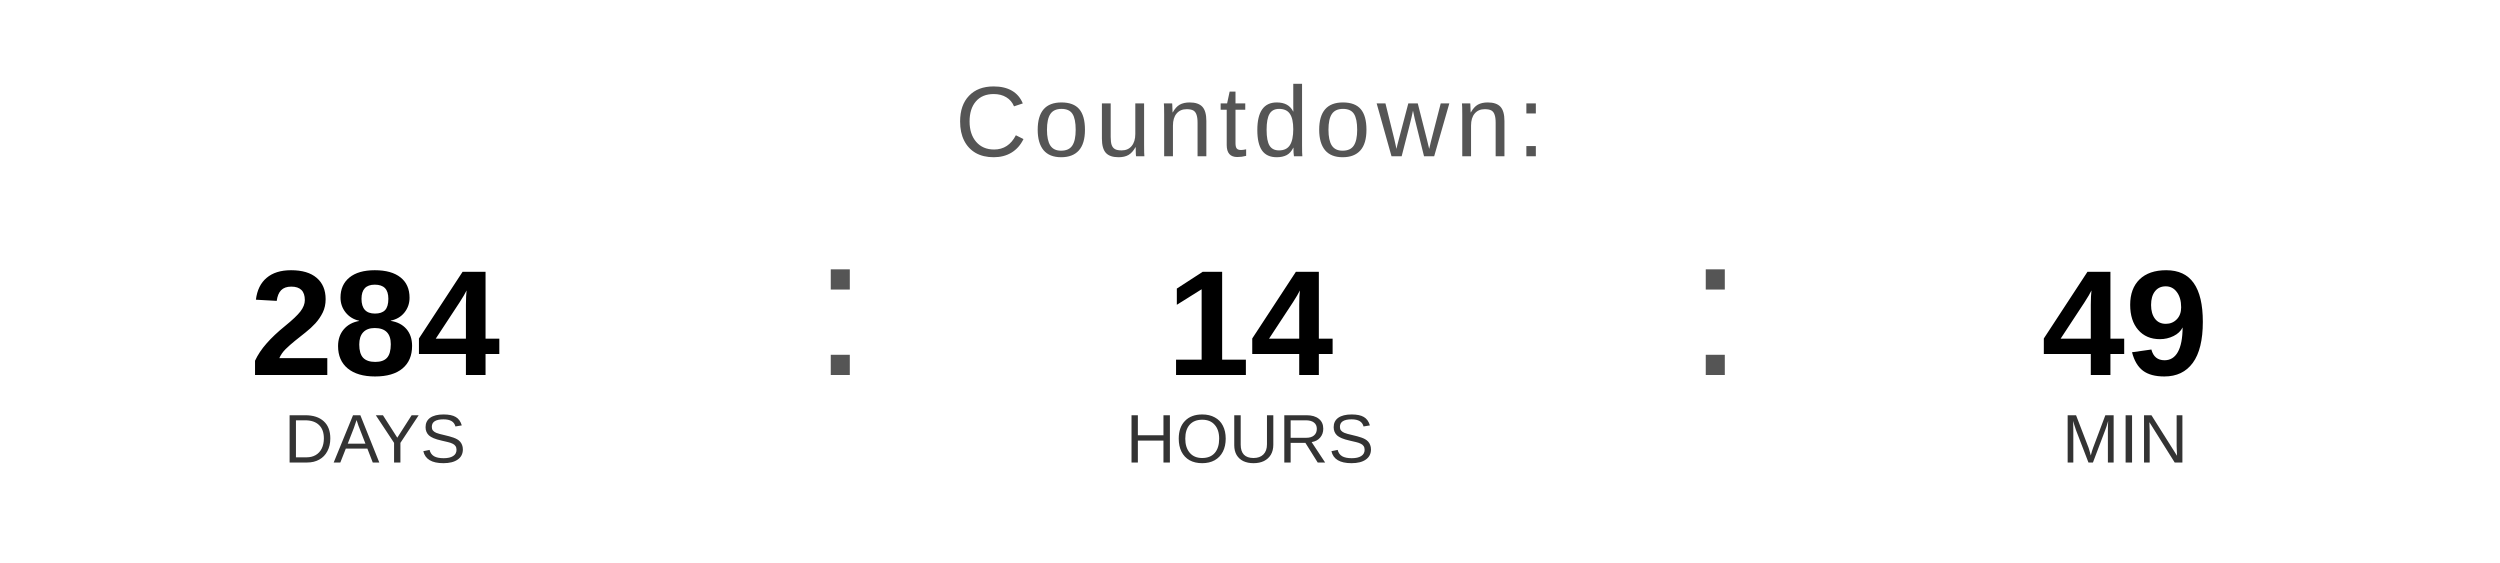
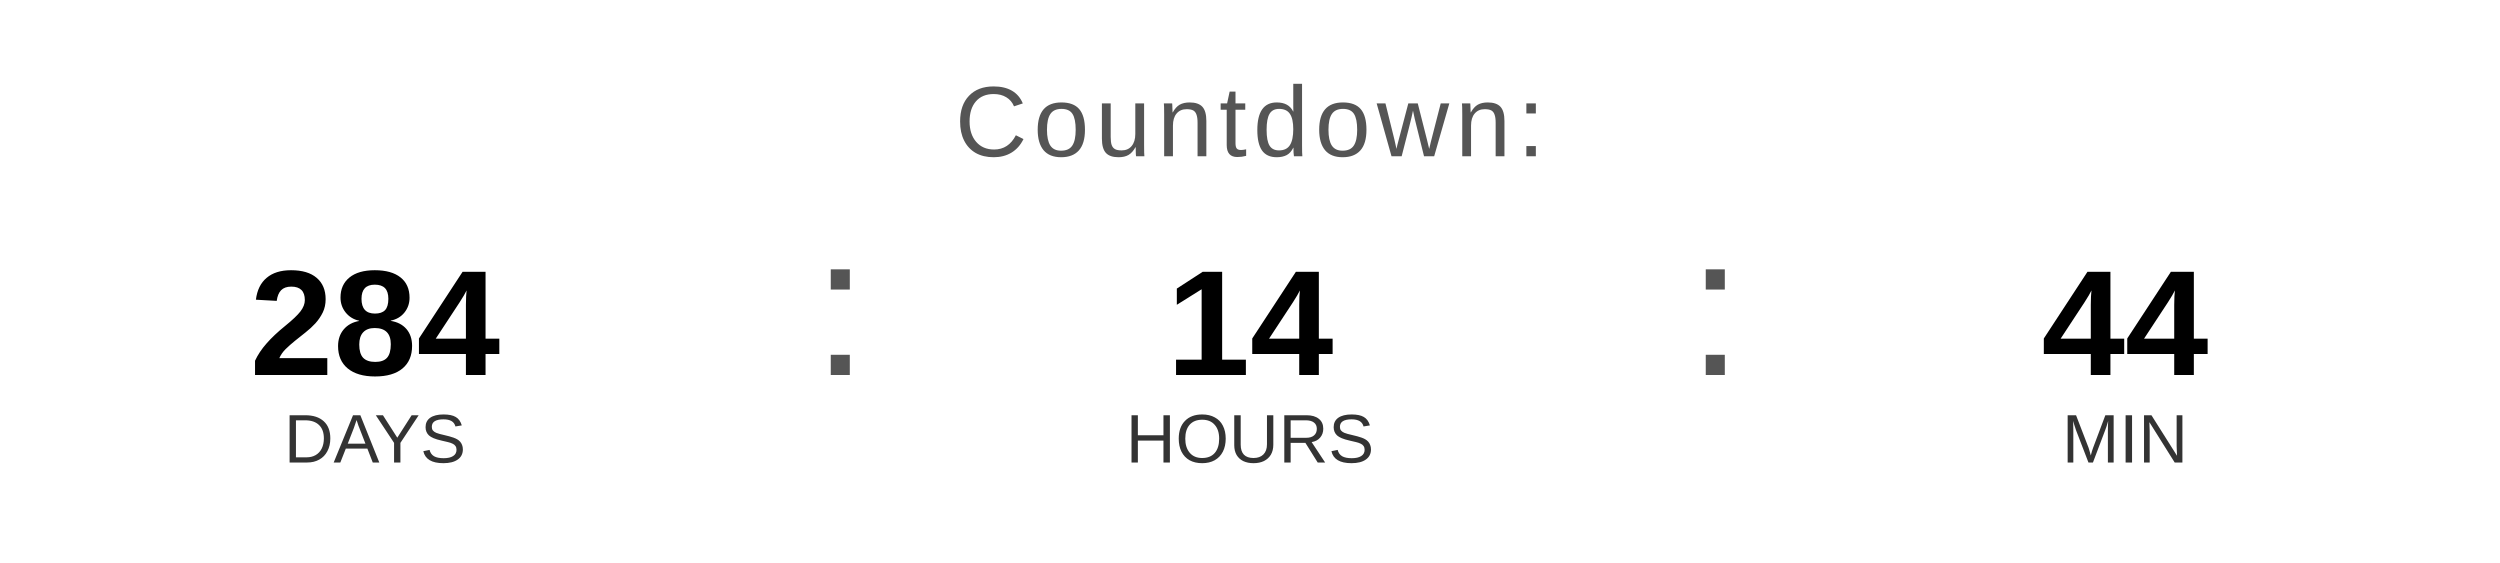
<svg xmlns="http://www.w3.org/2000/svg" width="400" height="90" viewBox="0 0 400 90">
  <text x="200" y="25" font-family="Arial, Helvetica, sans-serif" font-size="16" fill="#555555" text-anchor="middle" letter-spacing="1">
    Countdown:
  </text>
  <text x="60" y="60" font-family="Arial, Helvetica, sans-serif" font-size="24" font-weight="bold" fill="#000000" text-anchor="middle">284</text>
  <text x="60" y="74" font-family="Arial, Helvetica, sans-serif" font-size="11" fill="#333333" text-anchor="middle">DAYS</text>
  <text x="130" y="60" font-family="Arial, sans-serif" font-size="32" fill="#555555">:</text>
  <text x="200" y="60" font-family="Arial, Helvetica, sans-serif" font-size="24" font-weight="bold" fill="#000000" text-anchor="middle">14</text>
  <text x="200" y="74" font-family="Arial, Helvetica, sans-serif" font-size="11" fill="#333333" text-anchor="middle">HOURS</text>
  <text x="270" y="60" font-family="Arial, sans-serif" font-size="32" fill="#555555">:</text>
-   <text x="340" y="60" font-family="Arial, Helvetica, sans-serif" font-size="24" font-weight="bold" fill="#000000" text-anchor="middle">49</text>
+   <text x="340" y="60" font-family="Arial, Helvetica, sans-serif" font-size="24" font-weight="bold" fill="#000000" text-anchor="middle">44</text>
  <text x="340" y="74" font-family="Arial, Helvetica, sans-serif" font-size="11" fill="#333333" text-anchor="middle">MIN</text>
</svg>
